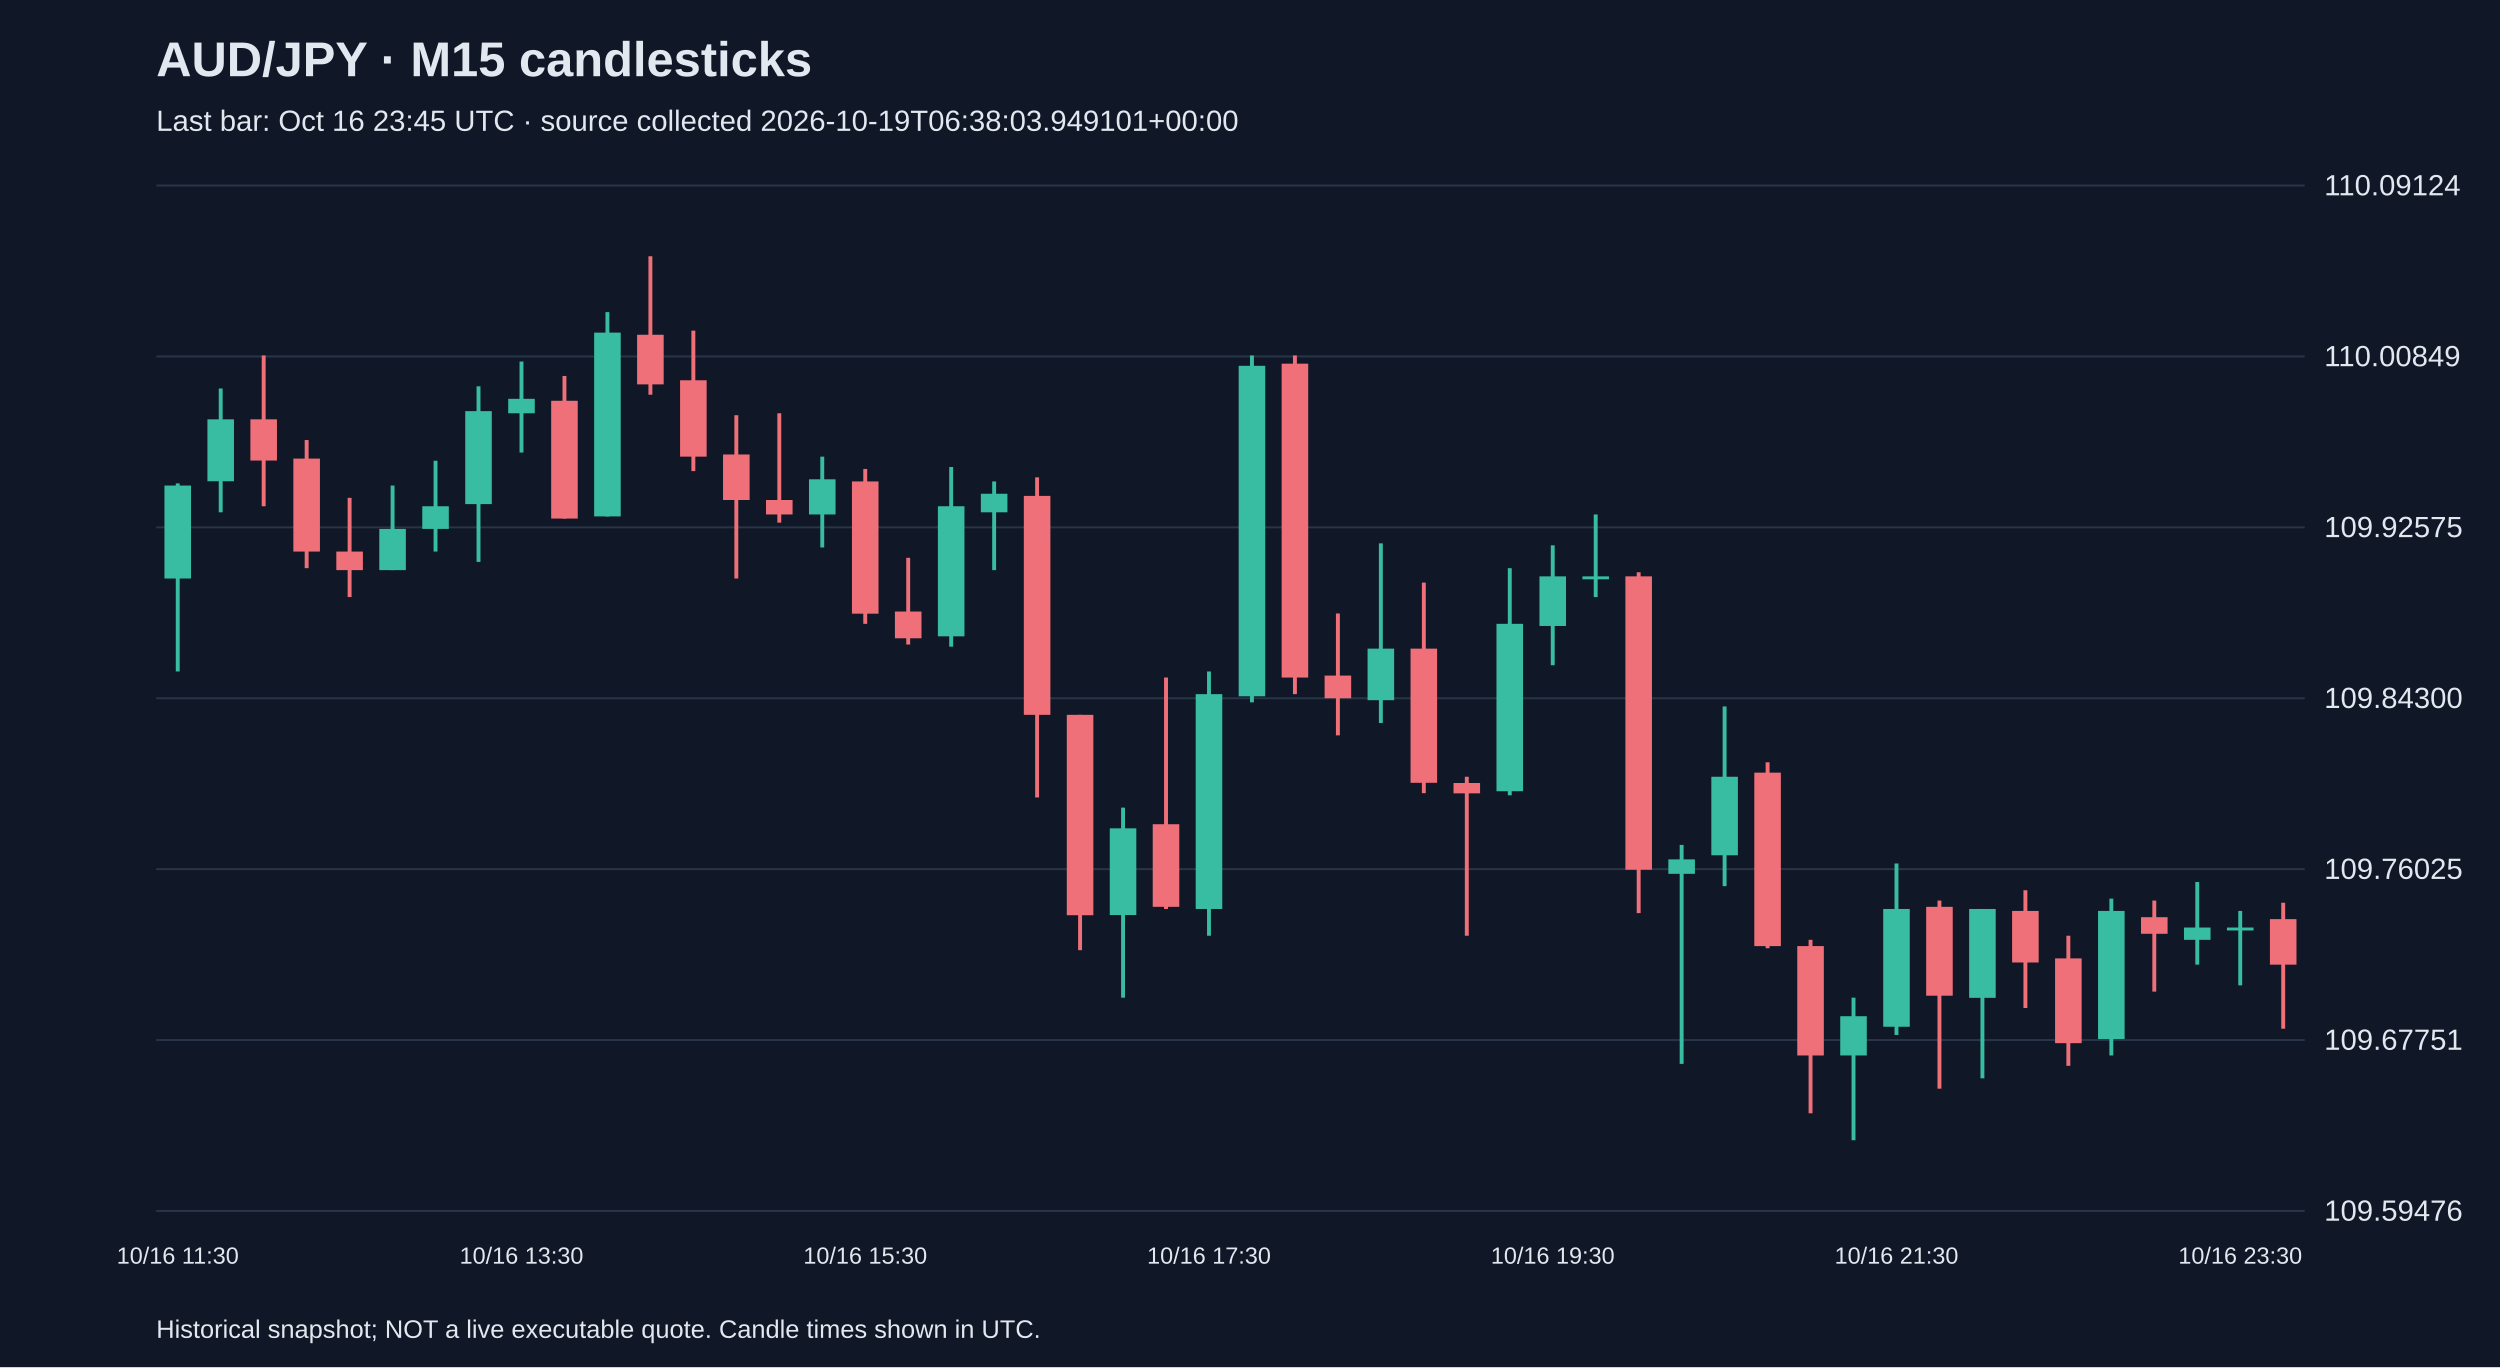
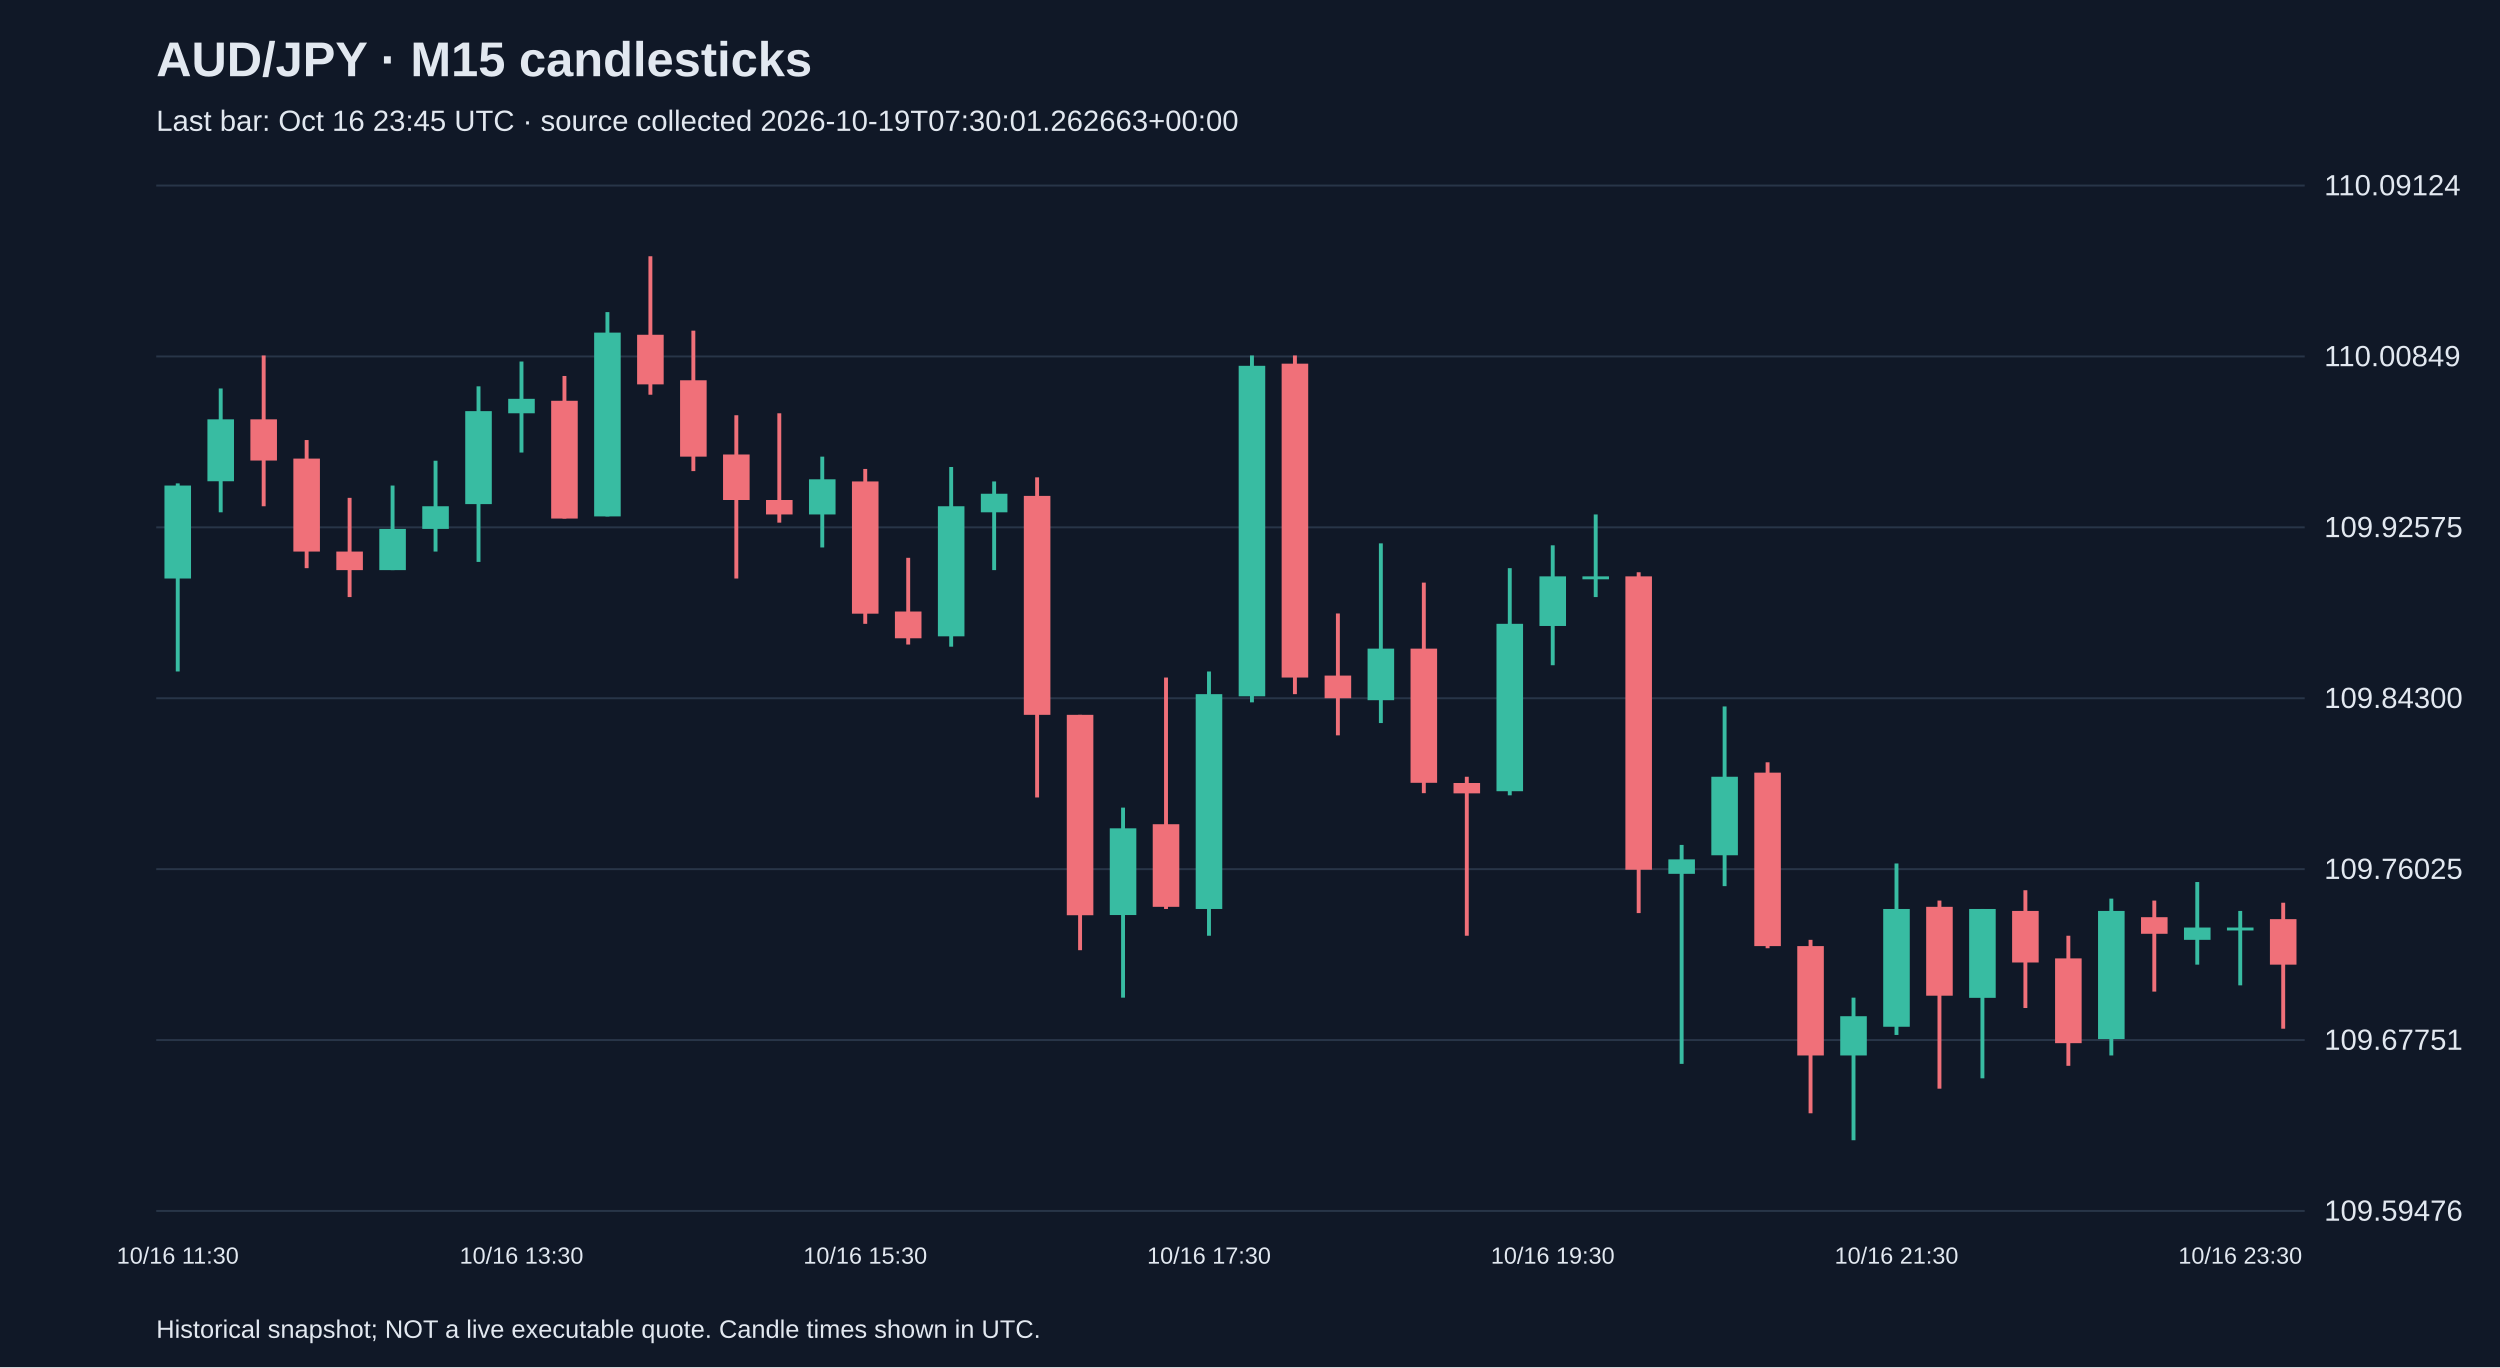
<svg xmlns="http://www.w3.org/2000/svg" viewBox="0 0 1280 700">
  <rect width="100%" height="100%" fill="#101827" />
  <style>text{font-family:Arial,sans-serif;fill:#e2e8f0}</style>
  <text x="80" y="39" font-size="25" font-weight="bold">AUD/JPY · M15 candlesticks</text>
-   <text x="80" y="67" font-size="15" fill="#a6b1c5">Last bar: Oct 16 23:45 UTC · source collected 2026-10-19T06:38:03.949101+00:00</text>
+   <text x="80" y="67" font-size="15" fill="#a6b1c5">Last bar: Oct 16 23:45 UTC · source collected 2026-10-19T07:30:01.262663+00:00</text>
  <line x1="80" y1="620.0" x2="1180" y2="620.0" stroke="#283548" />
  <text x="1190" y="625.0" font-size="15">109.59476</text>
  <line x1="80" y1="532.5" x2="1180" y2="532.5" stroke="#283548" />
  <text x="1190" y="537.5" font-size="15">109.67751</text>
  <line x1="80" y1="445.0" x2="1180" y2="445.0" stroke="#283548" />
  <text x="1190" y="450.0" font-size="15">109.76025</text>
  <line x1="80" y1="357.5" x2="1180" y2="357.5" stroke="#283548" />
  <text x="1190" y="362.5" font-size="15">109.84300</text>
  <line x1="80" y1="270.0" x2="1180" y2="270.0" stroke="#283548" />
  <text x="1190" y="275.0" font-size="15">109.92575</text>
  <line x1="80" y1="182.5" x2="1180" y2="182.5" stroke="#283548" />
  <text x="1190" y="187.5" font-size="15">110.00849</text>
  <line x1="80" y1="95.0" x2="1180" y2="95.0" stroke="#283548" />
  <text x="1190" y="100.0" font-size="15">110.09124</text>
  <line x1="91.0" y1="247.5" x2="91.0" y2="343.8" stroke="#38bca2" stroke-width="2" />
  <rect x="84.2" y="248.6" width="13.6" height="47.6" fill="#38bca2" />
  <text x="91.0" y="647" text-anchor="middle" font-size="12">10/16 11:30</text>
  <line x1="113.0" y1="198.9" x2="113.0" y2="262.3" stroke="#38bca2" stroke-width="2" />
  <rect x="106.2" y="214.7" width="13.6" height="31.7" fill="#38bca2" />
  <line x1="135.0" y1="182.0" x2="135.0" y2="259.2" stroke="#f07079" stroke-width="2" />
  <rect x="128.2" y="214.7" width="13.6" height="21.1" fill="#f07079" />
  <line x1="157.0" y1="225.3" x2="157.0" y2="290.9" stroke="#f07079" stroke-width="2" />
  <rect x="150.2" y="234.8" width="13.6" height="47.6" fill="#f07079" />
  <line x1="179.0" y1="254.9" x2="179.0" y2="305.7" stroke="#f07079" stroke-width="2" />
  <rect x="172.2" y="282.4" width="13.6" height="9.5" fill="#f07079" />
  <line x1="201.0" y1="248.6" x2="201.0" y2="291.9" stroke="#38bca2" stroke-width="2" />
  <rect x="194.2" y="270.8" width="13.6" height="21.1" fill="#38bca2" />
  <line x1="223.0" y1="235.9" x2="223.0" y2="282.4" stroke="#38bca2" stroke-width="2" />
  <rect x="216.2" y="259.2" width="13.6" height="11.6" fill="#38bca2" />
  <line x1="245.0" y1="197.8" x2="245.0" y2="287.7" stroke="#38bca2" stroke-width="2" />
  <rect x="238.2" y="210.5" width="13.6" height="47.6" fill="#38bca2" />
  <line x1="267.0" y1="185.1" x2="267.0" y2="231.7" stroke="#38bca2" stroke-width="2" />
  <rect x="260.2" y="204.2" width="13.6" height="7.4" fill="#38bca2" />
  <text x="267.0" y="647" text-anchor="middle" font-size="12">10/16 13:30</text>
  <line x1="289.0" y1="192.5" x2="289.0" y2="265.5" stroke="#f07079" stroke-width="2" />
  <rect x="282.2" y="205.2" width="13.6" height="60.3" fill="#f07079" />
  <line x1="311.0" y1="159.8" x2="311.0" y2="264.4" stroke="#38bca2" stroke-width="2" />
  <rect x="304.2" y="170.3" width="13.6" height="94.1" fill="#38bca2" />
  <line x1="333.0" y1="131.2" x2="333.0" y2="202.1" stroke="#f07079" stroke-width="2" />
  <rect x="326.2" y="171.4" width="13.6" height="25.4" fill="#f07079" />
  <line x1="355.0" y1="169.3" x2="355.0" y2="241.2" stroke="#f07079" stroke-width="2" />
  <rect x="348.2" y="194.7" width="13.6" height="39.1" fill="#f07079" />
  <line x1="377.0" y1="212.6" x2="377.0" y2="296.2" stroke="#f07079" stroke-width="2" />
  <rect x="370.2" y="232.7" width="13.6" height="23.3" fill="#f07079" />
  <line x1="399.0" y1="211.6" x2="399.0" y2="267.6" stroke="#f07079" stroke-width="2" />
  <rect x="392.2" y="256.0" width="13.6" height="7.4" fill="#f07079" />
  <line x1="421.0" y1="233.8" x2="421.0" y2="280.3" stroke="#38bca2" stroke-width="2" />
  <rect x="414.2" y="245.4" width="13.6" height="18.0" fill="#38bca2" />
  <line x1="443.0" y1="240.1" x2="443.0" y2="319.4" stroke="#f07079" stroke-width="2" />
  <rect x="436.2" y="246.5" width="13.6" height="67.7" fill="#f07079" />
  <text x="443.0" y="647" text-anchor="middle" font-size="12">10/16 15:30</text>
  <line x1="465.0" y1="285.6" x2="465.0" y2="330.0" stroke="#f07079" stroke-width="2" />
  <rect x="458.2" y="313.1" width="13.6" height="13.7" fill="#f07079" />
  <line x1="487.0" y1="239.1" x2="487.0" y2="331.1" stroke="#38bca2" stroke-width="2" />
  <rect x="480.2" y="259.2" width="13.6" height="66.6" fill="#38bca2" />
  <line x1="509.0" y1="246.5" x2="509.0" y2="291.9" stroke="#38bca2" stroke-width="2" />
  <rect x="502.2" y="252.8" width="13.6" height="9.5" fill="#38bca2" />
  <line x1="531.0" y1="244.4" x2="531.0" y2="408.3" stroke="#f07079" stroke-width="2" />
  <rect x="524.2" y="253.9" width="13.6" height="112.1" fill="#f07079" />
  <line x1="553.0" y1="366.0" x2="553.0" y2="486.5" stroke="#f07079" stroke-width="2" />
  <rect x="546.2" y="366.0" width="13.6" height="102.6" fill="#f07079" />
  <line x1="575.0" y1="413.5" x2="575.0" y2="510.8" stroke="#38bca2" stroke-width="2" />
  <rect x="568.2" y="424.1" width="13.6" height="44.4" fill="#38bca2" />
  <line x1="597.0" y1="346.9" x2="597.0" y2="465.4" stroke="#f07079" stroke-width="2" />
  <rect x="590.2" y="422.0" width="13.6" height="42.3" fill="#f07079" />
  <line x1="619.0" y1="343.8" x2="619.0" y2="479.1" stroke="#38bca2" stroke-width="2" />
  <rect x="612.2" y="355.4" width="13.6" height="110.0" fill="#38bca2" />
  <text x="619.0" y="647" text-anchor="middle" font-size="12">10/16 17:30</text>
  <line x1="641.0" y1="182.0" x2="641.0" y2="359.6" stroke="#38bca2" stroke-width="2" />
  <rect x="634.2" y="187.3" width="13.6" height="169.2" fill="#38bca2" />
  <line x1="663.0" y1="182.0" x2="663.0" y2="355.4" stroke="#f07079" stroke-width="2" />
  <rect x="656.2" y="186.2" width="13.6" height="160.7" fill="#f07079" />
  <line x1="685.0" y1="314.1" x2="685.0" y2="376.5" stroke="#f07079" stroke-width="2" />
  <rect x="678.2" y="345.9" width="13.6" height="11.6" fill="#f07079" />
  <line x1="707.0" y1="278.2" x2="707.0" y2="370.2" stroke="#38bca2" stroke-width="2" />
  <rect x="700.2" y="332.1" width="13.6" height="26.4" fill="#38bca2" />
  <line x1="729.0" y1="298.3" x2="729.0" y2="406.1" stroke="#f07079" stroke-width="2" />
  <rect x="722.2" y="332.1" width="13.6" height="68.7" fill="#f07079" />
  <line x1="751.0" y1="397.7" x2="751.0" y2="479.1" stroke="#f07079" stroke-width="2" />
  <rect x="744.2" y="400.9" width="13.6" height="5.3" fill="#f07079" />
  <line x1="773.0" y1="290.9" x2="773.0" y2="407.2" stroke="#38bca2" stroke-width="2" />
  <rect x="766.2" y="319.4" width="13.6" height="85.7" fill="#38bca2" />
  <line x1="795.0" y1="279.2" x2="795.0" y2="340.6" stroke="#38bca2" stroke-width="2" />
  <rect x="788.2" y="295.1" width="13.6" height="25.4" fill="#38bca2" />
  <text x="795.0" y="647" text-anchor="middle" font-size="12">10/16 19:30</text>
  <line x1="817.0" y1="263.4" x2="817.0" y2="305.7" stroke="#38bca2" stroke-width="2" />
  <rect x="810.2" y="295.1" width="13.6" height="1.5" fill="#38bca2" />
  <line x1="839.0" y1="293.0" x2="839.0" y2="467.5" stroke="#f07079" stroke-width="2" />
  <rect x="832.2" y="295.1" width="13.6" height="150.2" fill="#f07079" />
  <line x1="861.0" y1="432.6" x2="861.0" y2="544.7" stroke="#38bca2" stroke-width="2" />
  <rect x="854.2" y="440.0" width="13.6" height="7.4" fill="#38bca2" />
  <line x1="883.0" y1="361.7" x2="883.0" y2="453.7" stroke="#38bca2" stroke-width="2" />
  <rect x="876.2" y="397.7" width="13.6" height="40.2" fill="#38bca2" />
  <line x1="905.0" y1="390.3" x2="905.0" y2="485.5" stroke="#f07079" stroke-width="2" />
  <rect x="898.2" y="395.6" width="13.6" height="88.8" fill="#f07079" />
  <line x1="927.0" y1="481.2" x2="927.0" y2="570.0" stroke="#f07079" stroke-width="2" />
  <rect x="920.2" y="484.4" width="13.6" height="56.0" fill="#f07079" />
  <line x1="949.0" y1="510.8" x2="949.0" y2="583.8" stroke="#38bca2" stroke-width="2" />
  <rect x="942.2" y="520.3" width="13.6" height="20.1" fill="#38bca2" />
  <line x1="971.0" y1="442.1" x2="971.0" y2="529.9" stroke="#38bca2" stroke-width="2" />
  <rect x="964.2" y="465.4" width="13.6" height="60.3" fill="#38bca2" />
  <text x="971.0" y="647" text-anchor="middle" font-size="12">10/16 21:30</text>
  <line x1="993.0" y1="461.1" x2="993.0" y2="557.4" stroke="#f07079" stroke-width="2" />
  <rect x="986.2" y="464.3" width="13.6" height="45.5" fill="#f07079" />
  <line x1="1015.0" y1="465.4" x2="1015.0" y2="552.1" stroke="#38bca2" stroke-width="2" />
  <rect x="1008.2" y="465.4" width="13.6" height="45.5" fill="#38bca2" />
  <line x1="1037.0" y1="455.8" x2="1037.0" y2="516.1" stroke="#f07079" stroke-width="2" />
  <rect x="1030.2" y="466.4" width="13.6" height="26.4" fill="#f07079" />
  <line x1="1059.0" y1="479.1" x2="1059.0" y2="545.7" stroke="#f07079" stroke-width="2" />
  <rect x="1052.2" y="490.7" width="13.6" height="43.4" fill="#f07079" />
  <line x1="1081.0" y1="460.1" x2="1081.0" y2="540.4" stroke="#38bca2" stroke-width="2" />
  <rect x="1074.2" y="466.4" width="13.6" height="65.6" fill="#38bca2" />
  <line x1="1103.0" y1="461.1" x2="1103.0" y2="507.7" stroke="#f07079" stroke-width="2" />
  <rect x="1096.2" y="469.6" width="13.6" height="8.5" fill="#f07079" />
  <line x1="1125.0" y1="451.6" x2="1125.0" y2="493.9" stroke="#38bca2" stroke-width="2" />
  <rect x="1118.2" y="474.9" width="13.6" height="6.3" fill="#38bca2" />
  <line x1="1147.0" y1="466.4" x2="1147.0" y2="504.5" stroke="#38bca2" stroke-width="2" />
  <rect x="1140.2" y="474.9" width="13.6" height="1.5" fill="#38bca2" />
  <text x="1147.0" y="647" text-anchor="middle" font-size="12">10/16 23:30</text>
  <line x1="1169.0" y1="462.2" x2="1169.0" y2="526.7" stroke="#f07079" stroke-width="2" />
  <rect x="1162.2" y="470.6" width="13.6" height="23.3" fill="#f07079" />
  <text x="80" y="685" font-size="13">Historical snapshot; NOT a live executable quote. Candle times shown in UTC.</text>
</svg>
